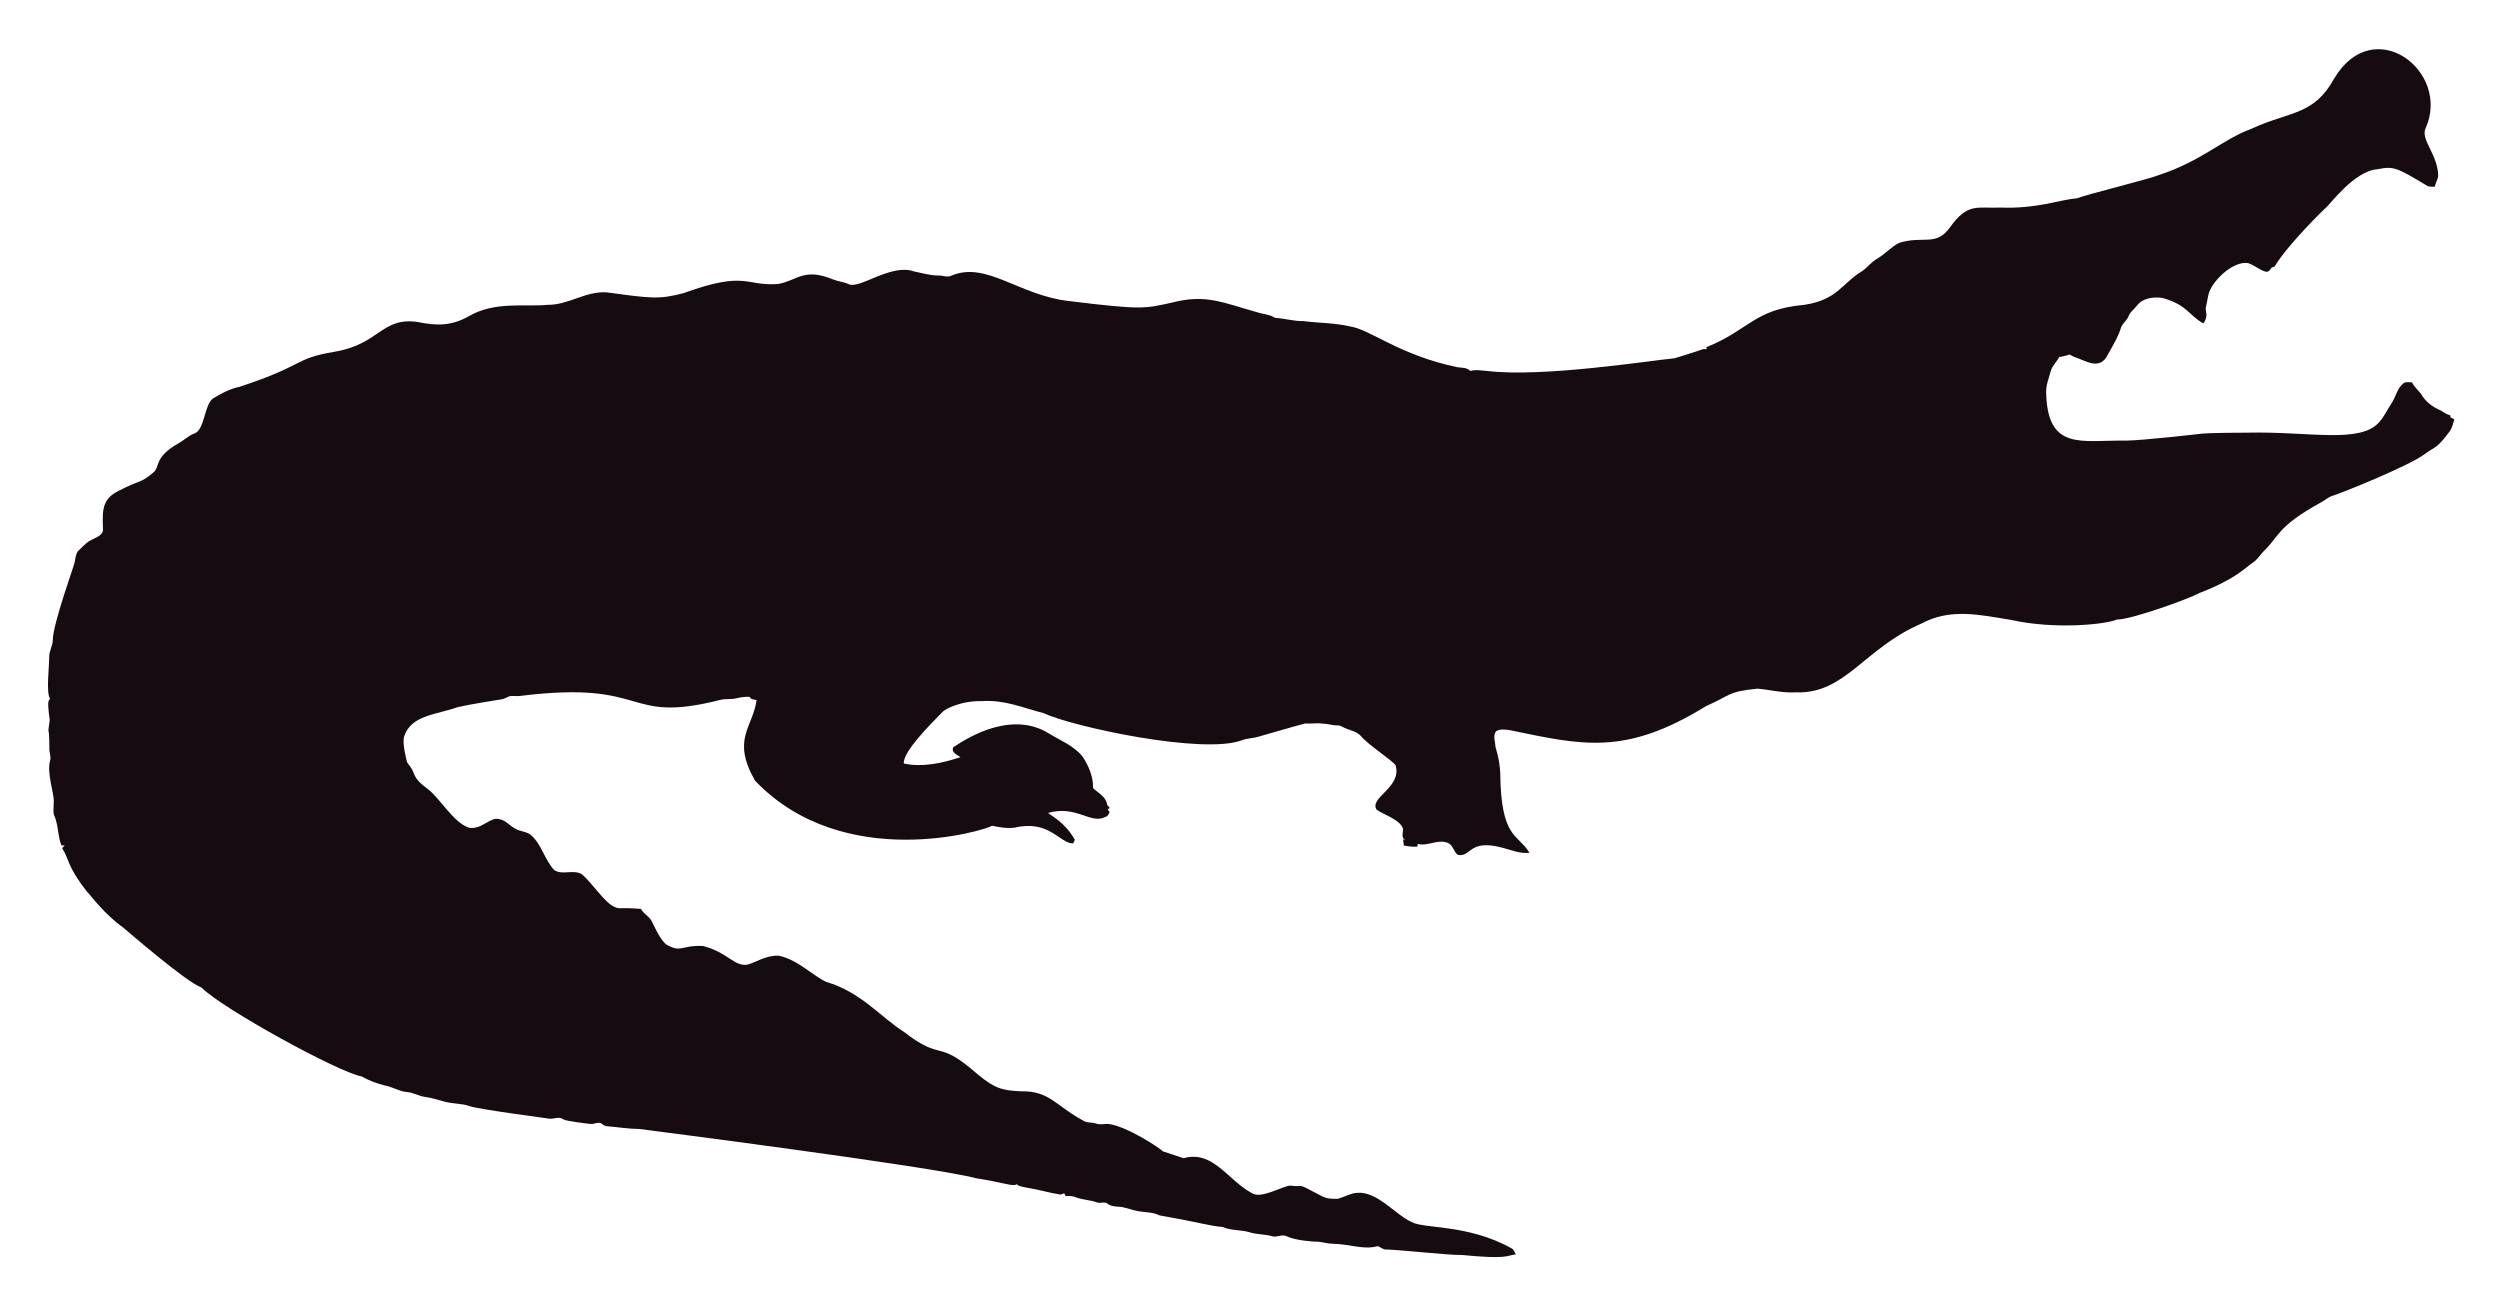
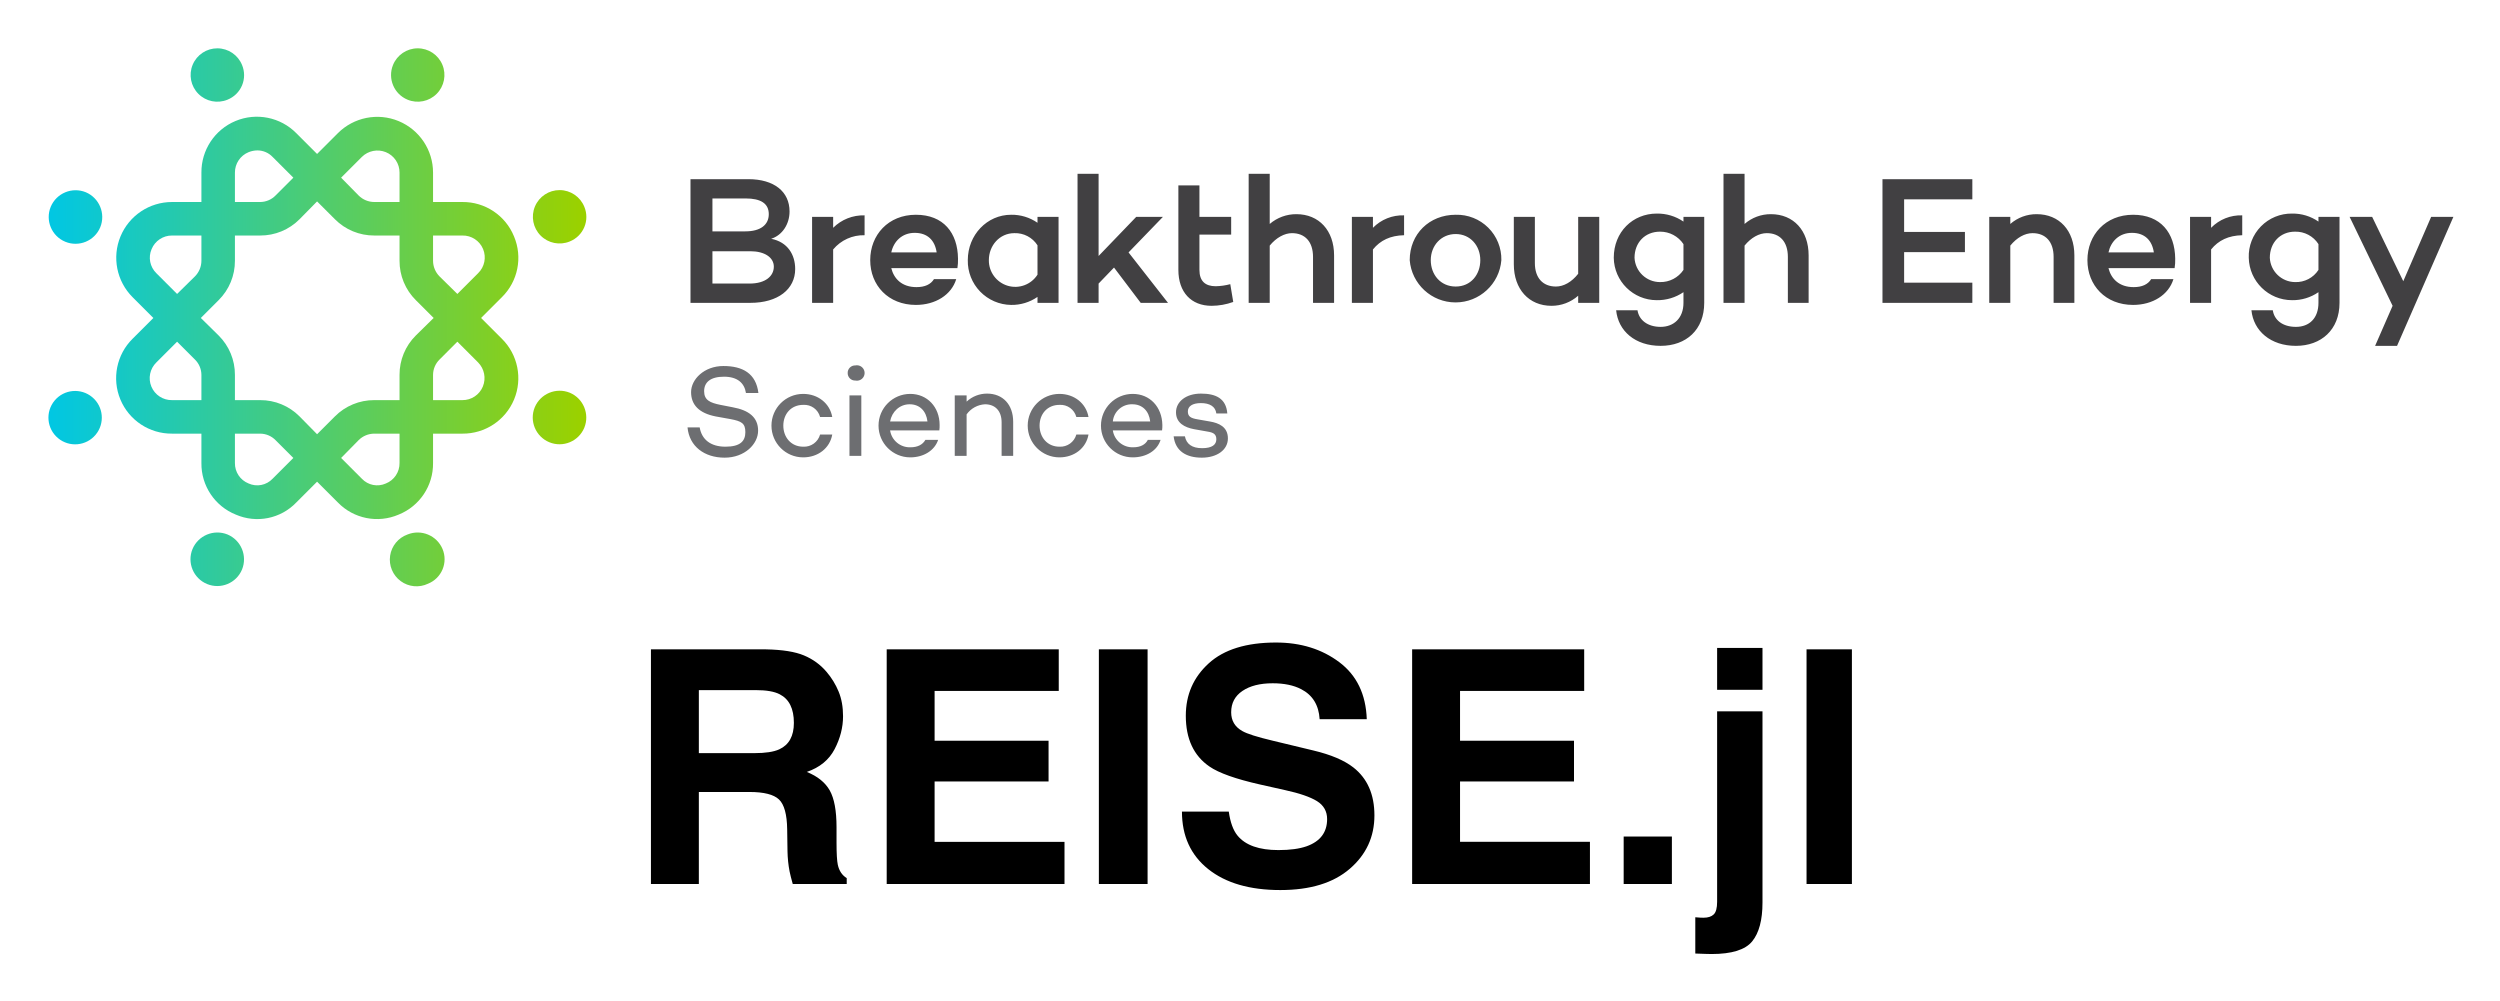
- <svg xmlns="http://www.w3.org/2000/svg" role="img" viewBox="-18.65 -23.65 2659.80 1387.30">
-   <path fill="#160B10" d="M2562.057 112.664c-5.93 12.226 13.089 27.649 13.408 51.328-.967 3.791-2.837 7.289-3.816 11.093-2.417-.267-4.923.089-7.226-.636-33.512-20.05-36.245-21.483-53.631-18.038-24.88 1.775-51.012 38.147-54.547 40.579-1 .685-40.963 39.485-54.967 62.993-1.056.331-2.086.661-3.078 1.005-1.45 2.188-3.295 5.317-6.386 4.363-6.755-1.794-12.047-7.022-18.687-9.083-14.172-2.325-33.569 14.577-40.185 28.126-2.76 5.432-2.862 11.614-4.401 17.415-2.078 5.918 3.558 9.203-2.964 18.611-15.758-8.651-16.89-19.671-43.645-27.108-9.541-1.323-21.002.025-27.146 8.345-2.9 3.956-7.454 6.64-8.994 11.487-1.705 4.223-5.788 6.857-7.569 10.978-3.219 10.775-9.274 20.417-14.705 30.186-7.484 15.043-21.458 7.113-29.639 3.893-3.549-1.501-7.378-2.404-10.482-4.745-3.613 1.31-7.378 2.124-11.131 2.799-2.9 5.19-7.62 9.362-9.184 15.252-1.972 7.442-5.139 14.807-4.771 22.656 1.426 62.435 37.744 50.23 84.657 50.985 18.427-.238 76.659-6.917 77.661-7.06 10.315-1.512 51.103-1.387 52.104-1.425 64.718-1.507 119.253 12.017 139.725-10.991 5.622-6.144 8.955-13.878 13.598-20.735 4.617-7.073 5.915-16.893 13.662-21.562 2.519-.687 5.19-.305 7.81-.242 2.481 5.406 7.582 8.854 10.609 13.891 4.503 7.467 12.047 12.632 19.921 16.041 3.269 1.794 6.144 4.389 9.999 4.936.166.852.369 1.705.598 2.57 1.259.611 2.519 1.208 3.854 1.819-1.196 4.325-2.073 8.854-4.681 12.606-14.981 20.134-15.737 16.079-26.561 24.297-16.513 12.73-90.704 42.38-97.937 44.421-4.63 1.259-8.078 4.719-12.199 6.907-47.689 26.034-44.914 36.755-61.276 51.99-3.969 4.096-6.856 9.273-11.754 12.403-6.886 4.248-16.845 16.908-56.76 32.26-10.994 6.222-73.381 28.559-87.544 28.177-12.182 5.289-66.295 10.873-113.113.394-34.047-5.52-64.247-12.539-95.05 3.905-61.045 26.219-81.054 75.205-133.67 73.195-13.739.903-27.159-2.684-40.745-3.943-32.756 3.396-26.951 6.432-54.687 18.547-86.536 53.421-132.198 41.426-208.888 25.607-4.859-.636-10.304-1.616-14.68 1.259-3.511 4.999-.687 11.232-.509 16.804 2.76 8.879 4.605 18.076 5.037 27.388.678 70.703 18.876 64.615 31.064 85.038-10.38 1.31-20.137-3.346-30.008-5.724-35.054-8.942-31.959 10.974-46.367 7.887-4.376-3.651-5.076-10.864-10.94-12.886-10.482-3.893-20.875 4.033-31.37 1.285-.165.725-.483 2.163-.649 2.875-4.834.432-9.592-.331-14.311-1.196-.153-2.201-.407-4.401-.751-6.551.7.127 2.112.382 2.824.509-5.368-1.387-2.926-7.48-2.862-11.411-2.581-10.171-21.93-15.743-28.266-20.735-7.896-13.101 27.192-23.356 20.29-47.143-4.808-6.385-29.888-22.164-37.17-31.395-4.783-5.063-12.047-5.813-18.013-8.815-1.972-.827-3.791-2.315-6.017-2.239-5.597.191-10.965-1.781-16.537-1.908-6.208-.878-12.441.318-18.661-.076-6.376 1.51-49.471 13.993-49.471 13.993-5.775 1.781-11.97 1.603-17.631 3.791-41.153 15.671-180.401-14.399-211.051-28.838-22.477-5.819-41.27-14.396-65.945-12.772-23.033-.496-39.521 9.215-41.101 11.08-14.156 14.382-42.805 43.009-41.597 55.297 9.881 2.049 27.067 4.244 60.297-6.755-3.6-2.633-10.164-4.859-7.683-10.52 30.91-20.96 69.478-34.528 101.385-14.896 12.454 7.683 26.879 13.128 36.241 24.907 6.449 9.897 11.461 21.384 11.08 33.43 5.483 5.19 14.184 9.464 14.96 17.771.954 1.132 1.883 2.239 2.9 3.371-.56.344-1.679 1.03-2.251 1.361.674 1.081 1.336 2.15 2.022 3.244-1.157 2.112-2.252 4.643-4.923 5.037-15.167 7.923-30.412-12.885-60.589-4.414 4.515 3.914 17.957 10.035 28.495 28.596-.623 1.285-1.221 2.582-1.781 3.893-14.581-.066-25.26-25.439-62.103-16.83-8.065 1.081-16.27-.28-24.119-2.048-5.689 4.616-157.704 51.097-252.241-47.919-25.462-44.516-2.105-56.742 1.616-85.776-2.646-.598-6.259-.445-7.429-3.447-4.834-.216-9.63.547-14.311 1.666-5.343 1.336-10.927.254-16.283 1.527-104.921 26.598-73.475-21.586-213.976-4.058-3.638.483-7.327-.471-10.927.267-2.722 1.043-5.203 2.786-8.129 3.244-1.005.139-35.568 5.632-46.749 8.332-23.248 8.245-49.669 8.494-57.027 31.013-2.544 7.127 2.495 25.23 2.659 26.23.509 2.748 2.964 4.529 4.274 6.907 5.125 7.002 1.576 10.814 17.186 22.287 13.483 9.569 27.903 36.42 44.764 41.877 13.652 2.389 22.508-11.842 32.107-9.146 7.022 1.107 11.334 7.276 17.415 10.317 5.356 3.193 12.365 2.633 17.033 7.162 11.029 10.189 14.018 26.078 24.284 36.878 8.765 5.47 19.972-.979 28.965 4.071 11.309 9.233 25.045 31.634 35.809 35.287 4.836 2.294 4.589-.02 27.477 1.832 2.226 4.796 7.327 7.085 10.253 11.347 2.611 3.387 8.633 20.294 16.715 26.574 16.075 9.185 15.426.491 38.875 1.488 26.056 6.667 32.977 21.713 46.774 19.997 8.688-1.942 19.833-10.206 33.646-9.68 20.419 4.043 37.013 21.857 50.896 27.986 36.199 10.4 58.502 37.92 82.062 52.817 43.011 33.213 34.403 6.396 79.034 45.566 18.208 15.125 26.246 17.04 45.986 17.936 30.318-.751 37.93 16.193 65.525 30.81 4.134 3.155 9.541 1.844 14.196 3.498 4.147 1.463 8.51.394 12.772.369 18.974 1.87 55.059 25.539 58.465 29.232 7.353 2.353 14.667 4.91 22.02 7.276 31.527-8.837 46.862 23.524 72.916 37.323 9.817 6.052 31.604-7.299 40.338-8.179 17.829 2.357 3.781-4.531 33.392 11.016 5.241 3.066 11.589 3.218 17.504 3.028 6.869-1.921 13.204-5.852 20.48-6.348 21.245-1.942 41.314 23.767 57.816 30.975 12.756 7.578 60.29 2.089 106.638 28.189 2.366 1.298 3.155 4.007 4.3 6.284-10.435 1.423-8.676 5.392-56.964.7-16.115.199-61.486-5.252-82.52-5.953-2.824-.572-4.91-3.04-7.772-3.397-15.269 4.072-27.792-2.198-48.492-2.671-5.546-.102-10.825-2.201-16.359-2.162-2.762-.015-21.848-1.008-32.323-6.004-4.758-1.972-9.668 1.654-14.476.293-7.747-2.315-16.003-1.781-23.737-4.121-9.541-3.104-20.277-1.692-29.41-5.865-12.12-.691-23.98-4.714-66.899-12.25-6.984-3.625-14.985-3.091-22.516-4.49-7.416-1.145-14.324-4.643-21.892-4.821-3.727-.204-7.632-.649-10.698-2.939-3.206-2.951-7.645-.127-11.334-1.539-7.531-2.798-15.774-2.646-23.203-5.712-3.282-1.298-6.844-1.17-10.278-1.081-.394-.763-1.183-2.264-1.577-3.015-1.285.636-2.608 1.119-3.982 1.45-12.263-1.87-24.131-5.674-36.394-7.467-3.46-.903-7.404-1.005-10.113-3.6-3.831 2.97-12.398-1.54-43.747-6.411-46.335-12.483-357.594-52.295-357.594-52.295-11.716-.14-23.317-2.023-34.982-3.015-2.442-.127-4.211-1.844-6.068-3.18-3.753-1.387-7.467 1.336-11.271.789-2.02-.195-26.027-2.946-28.838-4.923-4.592-3.587-10.278.216-15.367-.738-2.203-.387-74.203-9.818-84.135-13.242-8.243-2.989-17.224-2.379-25.658-4.529-7.162-1.895-14.209-4.274-21.574-5.254-6.92-.878-13.001-4.923-20.035-5.266-8.319-.878-15.443-5.826-23.648-7.073-8.256-2.252-16.448-5.037-23.775-9.49-23.552-3.584-149.518-72.739-170.649-94.63-16.013-5.37-81.914-62.745-82.914-63.439-21.039-15.096-34.147-33.758-38.964-38.595-21.778-27.726-18.854-34.892-26.396-46.215.916-1.018 1.832-2.01 2.748-3.015-1.145.038-2.29.076-3.435.14-3.651-8.676-3.18-18.28-6.042-27.172-2.062-7.913-2.975-1.701-2.175-19.526.634-7.664-7.675-30.697-3.931-43.518 1.348-4.16-.814-8.281-.751-12.454.068-28.882-2.418-11.02.394-30.657-3.041-22.85-1.09-20.042.305-22.719-4.294-7.378-.844-32.606-.89-44.586-.025-6.246 3.714-11.741 3.867-17.962 0-16.859 22.775-79.378 23.076-82.113 1.056-4.198 1.043-9.032 3.778-12.568 4.338-3.74 7.874-8.485 13.052-11.169 4.745-2.913 11.411-4.172 13.471-10.088.043-16.362-3.503-32.575 15.532-42.157 25.219-13.344 23.115-7.424 38.34-20.379 6.931-5.754.059-15.764 26.434-30.772 5.915-3.129 10.622-8.281 17.046-10.507 11.015-3.661 10.497-31.892 20.099-37.437 8.612-5.33 17.796-10.113 27.795-12.148 71.433-23.584 56.818-29.805 100.939-37.31 48.019-7.907 49.805-36.895 88.244-31.777 19.858 4.163 35.994 4.605 54.61-5.953 27.665-16.35 60.97-9.859 83.919-12.212 22.172.42 41.279-15.29 63.693-13.191 46.138 6.272 54.878 7.691 80.993.738 67.442-24.31 65.094-7.128 100.634-9.706 20.946-3.875 27.233-17.596 58.388-4.91 5.368 2.188 11.283 2.595 16.575 5.025 11.553 5.818 45.215-22.204 69.43-13.535 8.676 1.717 17.262 4.401 26.205 4.401 4.49-.216 9.083 2.252 13.446.293 37.015-16.156 72.304 20.872 125.096 26.815 80.305 9.923 81.3 7.845 110.289 1.603 36.266-9.336 54.189.413 92.111 10.902 5.775 1.717 12.11 1.984 17.237 5.47 10.075.458 19.844 3.638 29.983 3.396 16.588 2.163 33.506 1.819 49.853 5.686 21.982 3.418 52.115 30.498 114.347 43.441 4.681.572 9.999.28 13.586 3.956 5.864-1.844 12.047-.267 18.038-.025 59.148 7.176 174.934-11.359 199.106-13.471 9.82-3.218 19.819-5.966 29.576-9.452 1.488-.674 3.155-.356 4.758-.229-.115-.522-.356-1.577-.483-2.099 45.944-18.548 50.589-40.213 103.827-45.057 35.891-5.17 40.645-23.282 61.836-35.809 5.712-3.969 9.897-9.808 16.028-13.281 8.408-4.872 14.82-12.555 23.559-16.931 25.605-7.944 38.867 4.305 53.847-16.257 19.089-26.933 29.276-20.168 53.605-21.256 38.819 1.522 63.061-8.345 81.948-9.935 11.484-4.495 77.877-20.69 87.061-24.742 45.297-14.857 67.746-37.884 97.505-48.848 42.187-19.404 67.008-14.225 88.74-53.694 41.891-70.568 124.443-7.946 97.366 52.7z" />
+ <svg xmlns="http://www.w3.org/2000/svg" xmlns:xlink="http://www.w3.org/1999/xlink" role="img" viewBox="-6.71 -6.71 842.92 337.42">
+   <defs>
+     <linearGradient id="linear-gradient" x1="9.28" x2="188.73" y1="181.81" y2="181.81" gradientUnits="userSpaceOnUse">
+       <stop offset="0" stop-color="#00c7e4" />
+       <stop offset="1" stop-color="#9ad100" />
+     </linearGradient>
+     <linearGradient id="linear-gradient-2" x1="9.28" x2="188.73" y1="134.01" y2="134.01" gradientTransform="rotate(50.2 18.716 134.149)" xlink:href="#linear-gradient" />
+     <linearGradient id="linear-gradient-3" x1="9.28" x2="188.73" y1="18.61" y2="18.61" xlink:href="#linear-gradient" />
+     <linearGradient id="linear-gradient-4" x1="9.28" x2="188.73" y1="66.41" y2="66.41" xlink:href="#linear-gradient" />
+     <linearGradient id="linear-gradient-5" x1="9.28" x2="188.73" y1="100.46" y2="100.46" xlink:href="#linear-gradient" />
+     <linearGradient id="linear-gradient-9" x1="9.28" x2="188.73" y1="134.01" y2="134.01" xlink:href="#linear-gradient" />
+     <style>.cls-3{fill:url(#linear-gradient)}.cls-5{fill:url(#linear-gradient-3)}.cls-6{fill:url(#linear-gradient-4)}</style>
+   </defs>
+   <path fill="#414042" d="M261.4 84c0 6.8-5.8 11.4-15.1 11.4h-20.2V53.7h19.5c8.7 0 13.9 4.2 13.9 10.9 0 4.2-2.4 8-6.2 9.2 5.6 1.1 8.1 5.4 8.1 10.2zm-27.9-12.7h11.1c5.1 0 7.9-2.2 7.9-5.8s-2.7-5.3-7.8-5.3h-11.2zM246 88.9c5.5 0 8.2-2.6 8.2-5.7s-3.1-5.2-7.9-5.2h-12.8v10.9zm28.2-18.8a14.4 14.4 0 0 1 10.6-4.2v6.7a13.3 13.3 0 0 0-10.6 4.8v18h-7.1v-29h7.1zm41.9 13.6h-22.3c.9 3.6 3.6 6.4 8.5 6.4 2.8 0 4.8-.9 5.9-2.7h7.5c-1.6 5.3-7 8.7-13.6 8.7-9.3 0-15.4-6.6-15.4-15.1s6.1-15.3 15.4-15.3 14.1 6.1 14.2 14.8a17.7 17.7 0 0 1-.2 3.2zm-22.3-5.3h15.3c-.6-4.1-3.1-6.6-7.4-6.6s-7.1 2.9-7.9 6.6zm56.4 17h-7.1v-2a15.2 15.2 0 0 1-8.9 2.7A14.8 14.8 0 0 1 319.6 81c0-8.5 6.5-15.3 14.6-15.3a15.2 15.2 0 0 1 8.9 2.7v-2h7.1zm-7.1-9.5V76a8.9 8.9 0 0 0-7.8-4.1c-5 0-8.6 4.2-8.6 9.1a8.9 8.9 0 0 0 16.4 4.9zm20.6 3v6.5h-7.1V51.9h7.1v27.7l12.7-13.2h9l-11.6 12 13.3 17h-9.2l-9-11.9zm45.4 6.2a21.7 21.7 0 0 1-7.3 1.3c-6.9 0-11.2-4.6-11.2-12.1V55.8h7.1v10.6h10.7v6h-10.7v11.9c0 3.8 2 5.5 5.5 5.5a20.7 20.7 0 0 0 4.9-.7zm34-15.7v16H436V79.9c0-5.1-2.7-8-7.1-8-2.5 0-5.3 1.5-7.5 4.2v19.3h-7.1V51.9h7.1v16.9a13.7 13.7 0 0 1 9-3.3c7.6 0 12.7 5.5 12.7 13.9zm13.1-9.3a14 14 0 0 1 10.5-4.2v6.7c-4.6.1-8 1.7-10.5 4.8v18h-7.1v-29h7.1zM499.5 81a15.5 15.5 0 0 1-30.9 0c0-8.8 6.6-15.3 15.5-15.3A15 15 0 0 1 499.5 81zm-7.1 0c0-4.9-3.4-8.8-8.3-8.8s-8.4 3.9-8.4 8.8 3.3 8.9 8.4 8.9 8.3-4 8.3-8.9zm40.1 14.4h-7.1V93a13.5 13.5 0 0 1-9 3.4c-7.6 0-12.7-5.6-12.7-14v-16h7.1V82c0 5 2.7 7.9 7.1 7.9 2.6 0 5.3-1.5 7.5-4.3V66.4h7.1zm35.4 0c0 9.1-6.1 14.5-14.7 14.5s-14.3-5-15-12h7.2c.5 3.3 3.4 5.6 7.8 5.6s7.7-2.9 7.7-8.1v-3.6a15.5 15.5 0 0 1-9 2.7 14.5 14.5 0 0 1-14.5-14.3c0-8.7 6.4-14.9 14.5-14.9a15.5 15.5 0 0 1 9 2.7v-1.6h7zm-7-11.1v-8.7a9.4 9.4 0 0 0-7.9-4.2c-5.1 0-8.6 3.7-8.6 8.8a8.6 8.6 0 0 0 8.6 8.2 9.3 9.3 0 0 0 7.9-4.1zm42.2-4.9v16h-7V79.9c0-5.1-2.7-8-7.1-8-2.6 0-5.3 1.5-7.5 4.2v19.3h-7.1V51.9h7.1v16.9a13.4 13.4 0 0 1 8.9-3.3c7.6 0 12.7 5.5 12.7 13.9zm32.2-7.9h20.5v6.8h-20.5v10.3h23v6.8H628V53.7h30.3v6.8h-23zm57.4 7.9v16h-7V79.9c0-5.1-2.7-8-7.1-8-2.6 0-5.3 1.5-7.5 4.2v19.3H664v-29h7.1v2.4a13.4 13.4 0 0 1 8.9-3.3c7.6 0 12.7 5.5 12.7 13.9zm33.8 4.3h-22.3c.9 3.6 3.6 6.4 8.5 6.4 2.8 0 4.8-.9 5.9-2.7h7.5c-1.6 5.3-7 8.7-13.6 8.7-9.3 0-15.4-6.6-15.4-15.1s6.1-15.3 15.4-15.3 14.1 6.1 14.2 14.8a17.7 17.7 0 0 1-.2 3.2zm-22.3-5.3h15.3c-.6-4.1-3.1-6.6-7.4-6.6s-7.1 2.9-7.9 6.6zm34.6-8.3a14 14 0 0 1 10.5-4.2v6.7c-4.6.1-8 1.7-10.5 4.8v18h-7.1v-29h7.1zm43.3 25.3c0 9.1-6.2 14.5-14.7 14.5s-14.3-5-15-12h7.2c.5 3.3 3.3 5.6 7.8 5.6s7.6-2.9 7.6-8.1v-3.6a15.2 15.2 0 0 1-8.9 2.7 14.6 14.6 0 0 1-14.6-14.3 14.4 14.4 0 0 1 14.6-14.9A15.2 15.2 0 0 1 775 68v-1.6h7.1zM775 84.3v-8.7a9.1 9.1 0 0 0-7.9-4.2c-5 0-8.5 3.7-8.5 8.8a8.6 8.6 0 0 0 8.5 8.2 9 9 0 0 0 7.9-4.1zm26.5 25.6h-7.4l5.9-13.5-14.5-30h7.6l10.5 21.7 9.4-21.7h7.5z" />
+   <path fill="#6d6e71" d="M249 125.8h-4.2c-.5-3.3-2.8-5.5-7.4-5.5s-6.7 1.9-6.7 4.9 2 3.9 5.5 4.6l4.1.8c5.5 1 8.6 3.4 8.6 7.9s-4.5 9.1-11.3 9.1-11.9-3.8-12.5-10.2h4.1c.7 4.1 3.7 6.5 8.7 6.5s6.7-1.9 6.7-4.9-1.3-3.7-5-4.4l-5-.9c-5.6-1.1-8.3-3.9-8.3-8.2s4.4-8.8 10.9-8.8 11 2.5 11.8 9.1zm20.8 14h4.1c-.8 4.6-4.8 7.7-9.8 7.7a10.7 10.7 0 0 1 0-21.4c5 0 9 3.2 9.8 7.8h-4.1a5.5 5.5 0 0 0-5.7-4.1c-4.1 0-6.7 3.1-6.7 7s2.6 7.1 6.7 7.1a5.6 5.6 0 0 0 5.7-4.1zm9.3-20.7a2.5 2.5 0 0 1 2.6-2.6 2.6 2.6 0 1 1 0 5.1 2.5 2.5 0 0 1-2.6-2.5zm4.6 27.9h-4v-20.4h4zm26.3-8.6h-16.6a6.7 6.7 0 0 0 6.9 5.7c2.4 0 4.1-.9 5-2.5h4.3c-1.2 3.6-4.9 5.9-9.4 5.9a10.7 10.7 0 1 1 0-21.4c5.7 0 9.9 4.4 9.9 10.5a10.9 10.9 0 0 1-.1 1.8zm-16.6-3H306c-.4-3.5-2.6-5.8-6-5.8s-6 2.5-6.6 5.8zm41.5.1V147H331v-11.3c0-3.9-2.2-6.1-5.6-6.1a8.2 8.2 0 0 0-6.2 3.4v14h-4v-20.4h4v2.1a10.1 10.1 0 0 1 6.9-2.7c5.3 0 8.8 3.7 8.8 9.5zm21.3 4.3h4.1c-.8 4.6-4.8 7.7-9.8 7.7a10.7 10.7 0 1 1 0-21.4c5 0 9 3.2 9.8 7.8h-4.1a5.5 5.5 0 0 0-5.7-4.1c-4.1 0-6.7 3.1-6.7 7s2.6 7.1 6.7 7.1a5.6 5.6 0 0 0 5.7-4.1zm28.9-1.4h-16.6a6.7 6.7 0 0 0 6.9 5.7c2.4 0 4.1-.9 4.9-2.5h4.3c-1.1 3.6-4.8 5.9-9.4 5.9a10.7 10.7 0 1 1 0-21.4c5.8 0 9.9 4.4 10 10.5a10.9 10.9 0 0 1-.1 1.8zm-16.6-3h12.6c-.4-3.5-2.6-5.8-6-5.8a6.4 6.4 0 0 0-6.6 5.8zm24.3 5c.5 2.6 2.4 4 5.8 4s4.8-1.2 4.8-3-1.1-2.3-3-2.6l-4.5-.8c-3.2-.6-6.1-2.1-6.1-5.7s3.4-6.3 8.4-6.3 8.5 1.6 8.9 6.7h-3.7c-.3-2.4-2.3-3.5-5.2-3.5s-4.4 1.1-4.4 2.8.9 2.3 3.4 2.7l4 .7c3 .5 6.1 1.8 6.1 5.7s-3.7 6.5-8.8 6.5-8.9-2.1-9.5-7.2z" />
+   <path d="M130.7 173.5a9 9 0 1 0 6.9 16.6 8.9 8.9 0 0 0 4.9-11.7 9.1 9.1 0 0 0-11.8-4.9z" class="cls-3" />
+   <circle cx="18.7" cy="134" r="9" fill="url(#linear-gradient-2)" transform="rotate(-50.2 18.775 134.14)" />
+   <path d="M70 26.9a8.9 8.9 0 0 0 4.9-11.7A9 9 0 1 0 70 26.9z" class="cls-5" />
+   <path d="M185.4 74.7a8.9 8.9 0 0 0 4.9-11.7 9 9 0 1 0-4.9 11.7z" class="cls-6" />
+   <path fill="url(#linear-gradient-5)" d="M166.6 73a18.6 18.6 0 0 0-17.4-11.6h-9.9v-9.9a18.8 18.8 0 0 0-32.1-13.3l-7 7-7-7a18.7 18.7 0 0 0-32 13.3v9.9h-9.9A18.8 18.8 0 0 0 38 93.5l7 7-7 7a18.7 18.7 0 0 0 13.3 32h9.9v9.9a18.5 18.5 0 0 0 11.6 17.4 18.2 18.2 0 0 0 20.4-4.1l7-7 7 7a18.4 18.4 0 0 0 20.5 4.1 18.5 18.5 0 0 0 11.6-17.4v-9.9h9.9a18.7 18.7 0 0 0 13.3-32l-7-7 7-7a18.6 18.6 0 0 0 4.1-20.5zm-51.3-26.8a7.5 7.5 0 0 1 8.1-1.6 7.4 7.4 0 0 1 4.6 6.9v9.9h-8.5a7.5 7.5 0 0 1-5.3-2.2l-5.9-6zm18.2 48.3l6 6-6 5.9a18.6 18.6 0 0 0-5.5 13.3v8.5h-8.5a18.6 18.6 0 0 0-13.3 5.5l-6 6-5.9-6a18.6 18.6 0 0 0-13.3-5.5h-8.5v-8.5a18.6 18.6 0 0 0-5.5-13.3l-6-5.9 6-6a18.6 18.6 0 0 0 5.5-13.3v-8.5H81a18.6 18.6 0 0 0 13.3-5.5l5.9-6 6 6a18.6 18.6 0 0 0 13.3 5.5h8.5v8.5a18.6 18.6 0 0 0 5.5 13.3zm-61-43a7.4 7.4 0 0 1 4.6-6.9 8.1 8.1 0 0 1 3-.6 7.1 7.1 0 0 1 5.1 2.2l7 7-6 6a7.3 7.3 0 0 1-5.2 2.2h-8.5zM46 85.4a7.3 7.3 0 0 1-1.6-8.1 7.4 7.4 0 0 1 6.9-4.6h9.9v8.5a7.5 7.5 0 0 1-2.2 5.3l-6 5.9zm5.3 42.8a7.4 7.4 0 0 1-5.3-12.7l7-7 6 6a7.3 7.3 0 0 1 2.2 5.2v8.5zm33.9 26.5a7.1 7.1 0 0 1-8.1 1.6 7.3 7.3 0 0 1-4.6-6.9v-9.9H81a7.3 7.3 0 0 1 5.2 2.2l6 6zm42.8-5.3a7.3 7.3 0 0 1-4.6 6.9 7.1 7.1 0 0 1-8.1-1.6l-7-7 5.9-6a7.5 7.5 0 0 1 5.3-2.2h8.5zm26.5-33.9a7.5 7.5 0 0 1 1.6 8.1 7.4 7.4 0 0 1-6.9 4.6h-9.9v-8.5a7.3 7.3 0 0 1 2.2-5.2l6-6zm0-30.1l-7 7-6-5.9a7.5 7.5 0 0 1-2.2-5.3v-8.5h9.9a7.4 7.4 0 0 1 5.3 12.7z" />
+   <path d="M130.7 26.9a9 9 0 1 0-4.9-11.7 9 9 0 0 0 4.9 11.7z" class="cls-5" />
+   <path d="M70 173.5a9.1 9.1 0 0 0-11.8 4.9 9 9 0 0 0 16.7 6.9 9.1 9.1 0 0 0-4.9-11.8z" class="cls-3" />
+   <path d="M22.2 58.1A9.1 9.1 0 0 0 10.4 63a9 9 0 0 0 16.7 6.9 9.1 9.1 0 0 0-4.9-11.8z" class="cls-6" />
+   <path fill="url(#linear-gradient-9)" d="M185.4 125.7a9.1 9.1 0 0 0-11.8 4.9 9 9 0 0 0 16.7 6.9 9.1 9.1 0 0 0-4.9-11.8z" />
+   <path d="M228.919 225.975h19.22c3.572 0 6.259.473 8.045 1.404 3.191 1.633 4.778 4.855 4.778 9.648 0 4.442-1.649 7.404-4.931 8.915-1.862.855-4.656 1.282-8.381 1.282h-18.731zm35.447-11.694c-2.977-1.252-7.251-1.939-12.793-2.046H212.767v79.107h16.151v-31.02h17.067c4.87 0 8.182.84 9.953 2.519 1.771 1.679 2.702 5.053 2.763 10.091l.107 7.358c.046 2.32.275 4.595.702 6.809.214 1.084.58 2.488 1.069 4.244h18.197v-1.985c-1.572-.962-2.565-2.473-3.007-4.503-.275-1.298-.427-3.74-.427-7.358v-5.312c0-5.541-.763-9.663-2.275-12.365-1.527-2.702-4.106-4.793-7.755-6.259 4.366-1.496 7.495-4.061 9.388-7.694 1.893-3.633 2.839-7.328 2.839-11.083 0-3.114-.488-5.893-1.496-8.32-1.008-2.443-2.366-4.656-4.076-6.656-2.076-2.443-4.61-4.274-7.602-5.526zm85.901 11.968v-14.014h-58.01v79.107h59.949v-14.212h-43.798v-20.349h38.424V243.043h-38.424v-16.792zm-28.608-14.014zm58.56 79.107v-79.107h-16.426v79.107zm-8.213-80.665zm35.585 56.254h-15.785c0 8.228 2.962 14.686 8.854 19.388 5.908 4.717 14.014 7.068 24.318 7.068 10.091 0 17.892-2.397 23.418-7.175 5.541-4.763 8.305-10.778 8.305-17.998 0-7.053-2.366-12.442-7.083-16.151-3.053-2.397-7.557-4.32-13.525-5.74l-13.632-3.282c-5.267-1.252-8.701-2.336-10.304-3.267-2.504-1.404-3.755-3.511-3.755-6.335 0-3.084 1.267-5.48 3.801-7.19 2.549-1.725 5.938-2.58 10.198-2.58 3.832 0 7.038.656 9.602 1.985 3.878 2 5.938 5.389 6.228 10.136h15.892c-.29-8.396-3.374-14.808-9.266-19.235-5.877-4.412-12.991-6.625-21.326-6.625-9.984 0-17.556 2.336-22.7 7.022-5.16 4.702-7.724 10.579-7.724 17.663 0 7.77 2.656 13.48 7.984 17.128 3.16 2.183 8.839 4.198 17.067 6.061l8.381 1.878c4.9 1.069 8.488 2.305 10.778 3.71 2.29 1.42 3.435 3.45 3.435 6.061 0 4.473-2.305 7.526-6.915 9.175-2.427.855-5.603 1.282-9.495 1.282-6.519 0-11.114-1.618-13.8-4.885-1.466-1.786-2.443-4.488-2.946-8.091zm16.044-57.109zm103.792 16.426v-14.014h-58.01v79.107h59.949v-14.212h-43.798v-20.349h38.424V243.043h-38.424v-16.792zm-28.608-14.014zm41.92 63.109v15.999h16.258v-15.999zm46.805-49.476V211.748h-15.296v14.121zm-22.654 76.695v12.228c1.359.046 2.504.076 3.404.122.916.031 1.603.046 2.076.046 6.793 0 11.358-1.42 13.678-4.244 2.32-2.824 3.496-7.19 3.496-13.098v-64.498h-15.296v64.238c0 2.107-.382 3.526-1.16 4.259-.763.733-1.908 1.099-3.404 1.099-.29 0-.611 0-.962-.015-.366-.015-.977-.061-1.832-.137zm52.804-11.22v-79.107h-15.296v79.107z" />
</svg>
